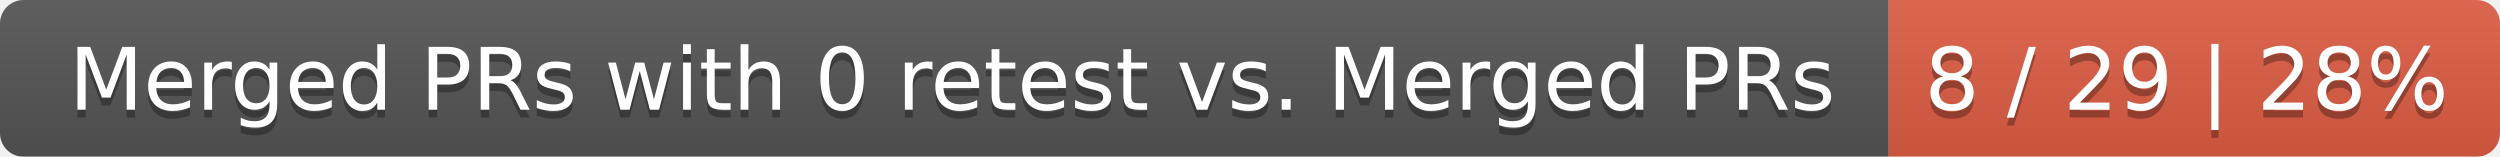
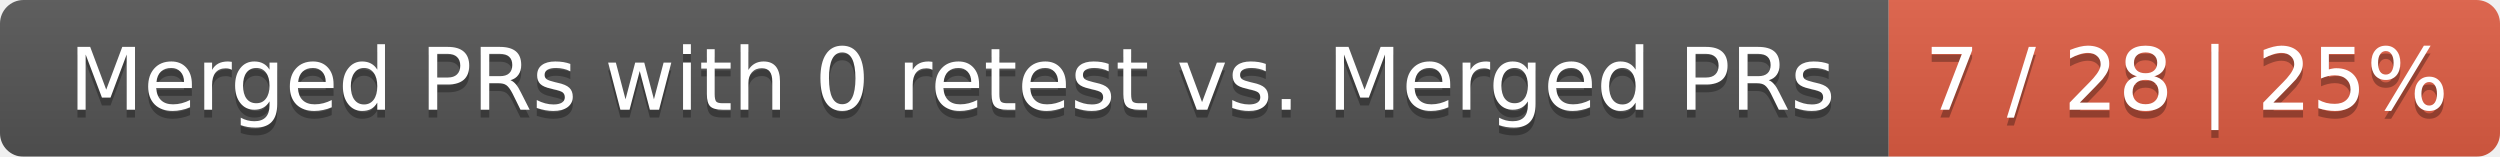
<svg xmlns="http://www.w3.org/2000/svg" width="319" height="20">
  <linearGradient id="smooth" x2="0" y2="100%">
    <stop offset="0" stop-color="#bbb" stop-opacity=".1" />
    <stop offset="1" stop-opacity=".1" />
  </linearGradient>
  <mask id="round">
    <rect width="319" height="20" rx="3" fill="#fff" />
  </mask>
  <g mask="url(#round)">
    <rect width="241" height="20" fill="#555" />
    <rect x="241" width="78" height="20" fill="#e05d44" />
    <rect width="319" height="20" fill="url(#smooth)" />
  </g>
  <g fill="#fff" text-anchor="middle" font-family="DejaVu Sans,Verdana,Geneva,sans-serif" font-size="11">
    <text x="121.5" y="15" fill="#010101" fill-opacity=".3">Merged PRs with 0 retest vs. Merged PRs</text>
    <text x="121.5" y="14">Merged PRs with 0 retest vs. Merged PRs</text>
-     <text x="279" y="15" fill="#010101" fill-opacity=".3">8 / 29 | 28%</text>
-     <text x="279" y="14">8 / 29 | 28%</text>
+     <text x="279" y="15" fill="#010101" fill-opacity=".3">7 / 28 | 25%</text>
+     <text x="279" y="14">7 / 28 | 25%</text>
  </g>
</svg>
